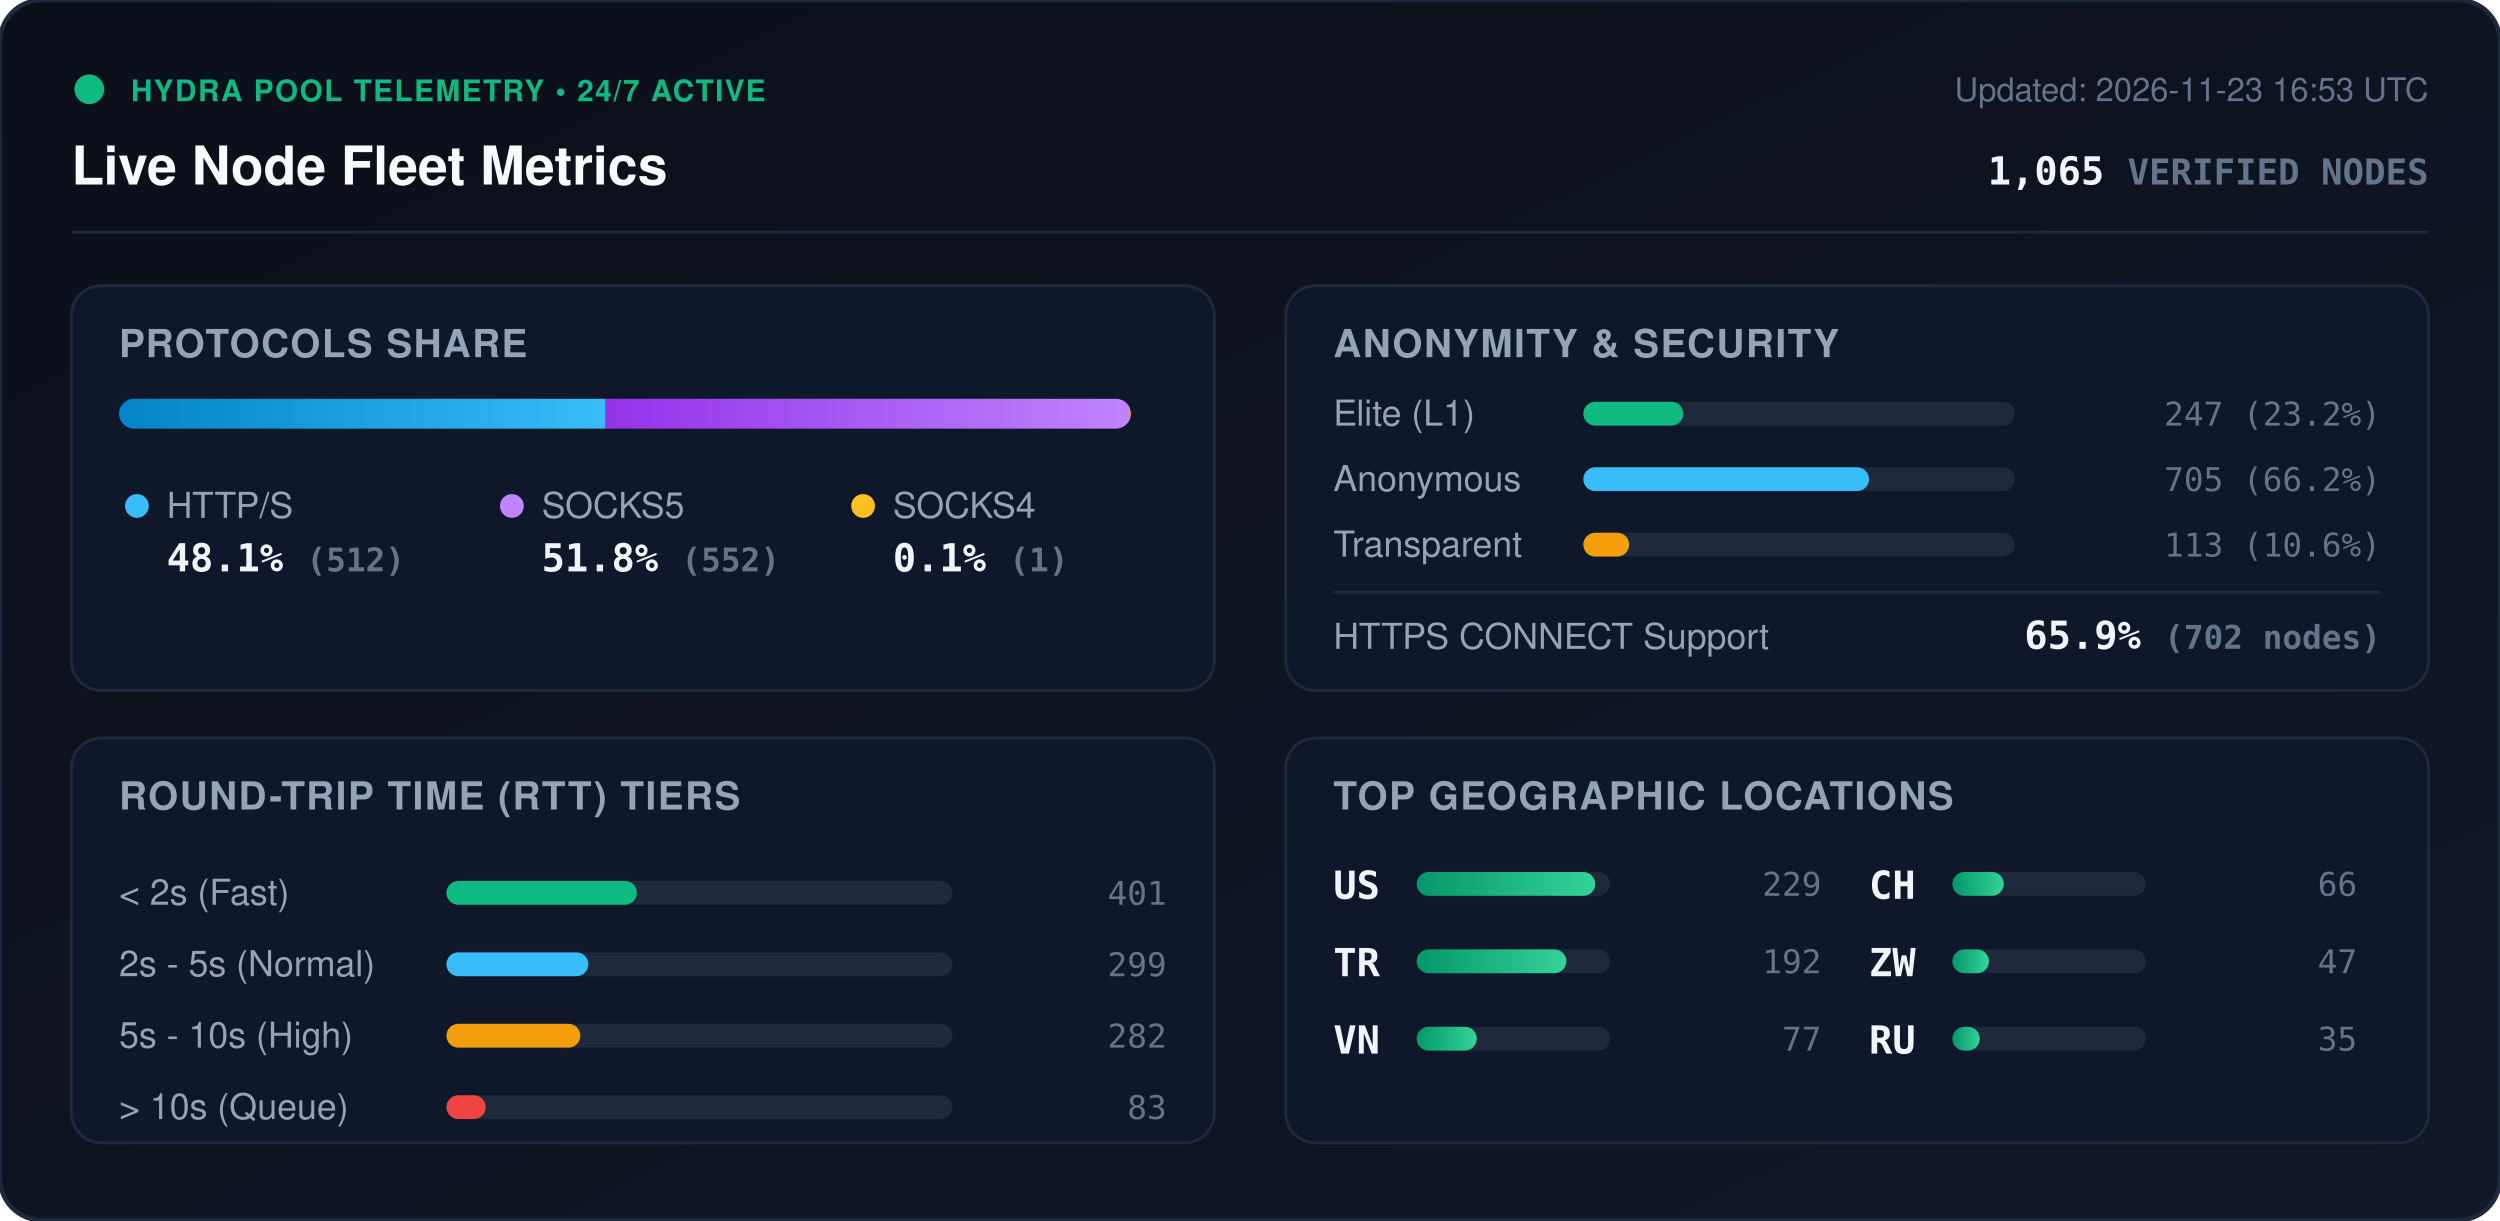
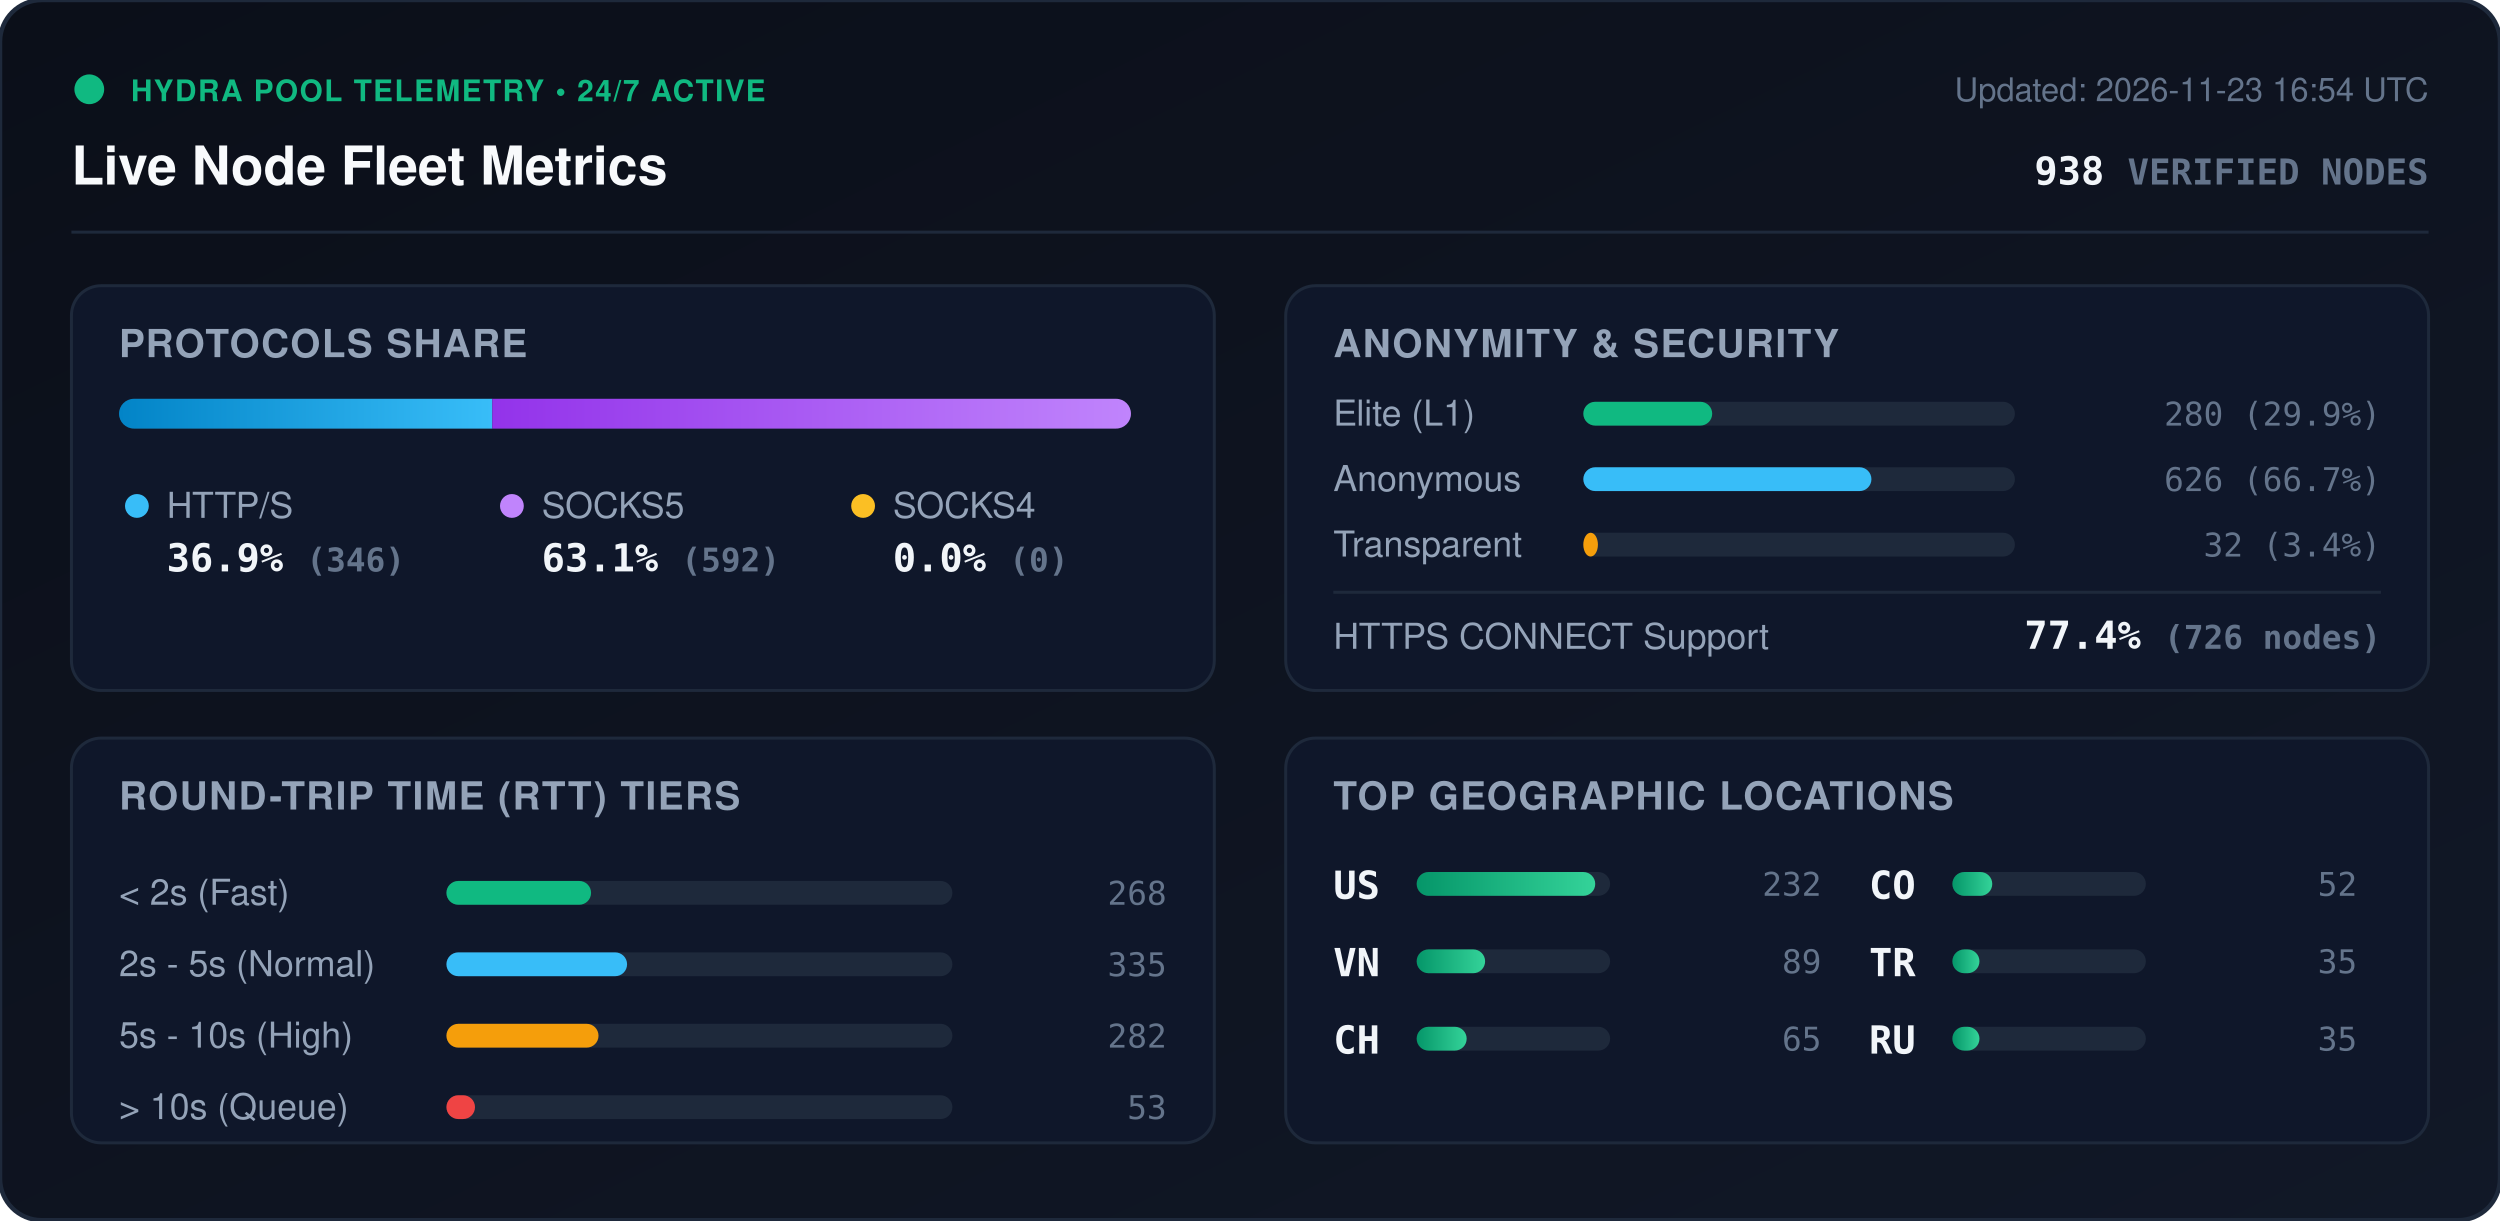
<svg xmlns="http://www.w3.org/2000/svg" viewBox="0 0 840 410" width="840" height="410" style="max-width: 100%; height: auto;">
  <defs>
    <linearGradient id="bg" x1="0%" y1="0%" x2="100%" y2="100%">
      <stop offset="0%" stop-color="#0b0f19" />
      <stop offset="100%" stop-color="#111827" />
    </linearGradient>
    <linearGradient id="bar-http" x1="0%" y1="0%" x2="100%" y2="0%">
      <stop offset="0%" stop-color="#0284c7" />
      <stop offset="100%" stop-color="#38bdf8" />
    </linearGradient>
    <linearGradient id="bar-socks5" x1="0%" y1="0%" x2="100%" y2="0%">
      <stop offset="0%" stop-color="#9333ea" />
      <stop offset="100%" stop-color="#c084fc" />
    </linearGradient>
    <linearGradient id="bar-socks4" x1="0%" y1="0%" x2="100%" y2="0%">
      <stop offset="0%" stop-color="#d97706" />
      <stop offset="100%" stop-color="#fbbf24" />
    </linearGradient>
    <linearGradient id="bar-green" x1="0%" y1="0%" x2="100%" y2="0%">
      <stop offset="0%" stop-color="#059669" />
      <stop offset="100%" stop-color="#34d399" />
    </linearGradient>
    <clipPath id="prog-track-clip">
      <rect width="340.0" height="10" rx="5" />
    </clipPath>
    <style>
      .title { font: 700 18px -apple-system, BlinkMacSystemFont, 'Segoe UI', Helvetica, Arial, sans-serif; fill: #f8fafc; }
      .sub { font: 500 11px -apple-system, BlinkMacSystemFont, 'Segoe UI', Helvetica, Arial, sans-serif; fill: #64748b; }
      .section-hdr { font: 600 13px -apple-system, BlinkMacSystemFont, 'Segoe UI', Helvetica, Arial, sans-serif; fill: #94a3b8; letter-spacing: 0.5px; }
      .metric-val { font: 700 13px -apple-system, BlinkMacSystemFont, 'Segoe UI', Helvetica, Arial, sans-serif; fill: #f1f5f9; }
      .metric-lbl { font: 500 12px -apple-system, BlinkMacSystemFont, 'Segoe UI', Helvetica, Arial, sans-serif; fill: #94a3b8; }
      .badge-txt { font: 700 10px -apple-system, BlinkMacSystemFont, 'Segoe UI', Helvetica, Arial, sans-serif; fill: #10b981; letter-spacing: 0.5px; }
      .mono { font-family: ui-monospace, SFMono-Regular, Menlo, Monaco, Consolas, monospace; }
      .pulse { animation: beacon 2s infinite ease-in-out; }
      @keyframes beacon { 0%, 100% { opacity: 1; } 50% { opacity: 0.35; } }
    </style>
  </defs>
  <rect width="840" height="410" rx="14" fill="url(#bg)" stroke="#1e293b" stroke-width="1.5" />
  <g transform="translate(24, 24)">
    <circle cx="6" cy="6" r="5" fill="#10b981" class="pulse" />
    <text x="20" y="10" class="badge-txt">HYDRA POOL TELEMETRY • 24/7 ACTIVE</text>
    <text x="0" y="38" class="title">Live Node Fleet Metrics</text>
-     <text x="792" y="10" text-anchor="end" class="sub">Updated: 2026-11-23 16:53 UTC</text>
-     <text x="792" y="38" text-anchor="end" class="metric-val mono" fill="#38bdf8">1,065 <tspan font-size="12" fill="#64748b">VERIFIED NODES</tspan>
+     <text x="792" y="10" text-anchor="end" class="sub">Updated: 2026-11-23 16:54 UTC</text>
+     <text x="792" y="38" text-anchor="end" class="metric-val mono" fill="#38bdf8">938 <tspan font-size="12" fill="#64748b">VERIFIED NODES</tspan>
    </text>
  </g>
  <line x1="24" y1="78" x2="816" y2="78" stroke="#1e293b" stroke-width="1" />
  <g transform="translate(24, 96)">
    <rect width="384" height="136" rx="10" fill="#0f172a" stroke="#1e293b" />
    <text x="16" y="24" class="section-hdr">PROTOCOLS SHARE</text>
    <g transform="translate(16, 38)">
      <rect width="340.0" height="10" rx="5" fill="#1e293b" />
      <g clip-path="url(#prog-track-clip)">
-         <rect x="0" width="163.5" height="10" fill="url(#bar-http)" />
-         <rect x="163.5" width="176.2" height="10" fill="url(#bar-socks5)" />
-         <rect x="339.7" width="0.3" height="10" fill="url(#bar-socks4)" />
+         <rect x="0" width="125.4" height="10" fill="url(#bar-http)" />
+         <rect x="125.4" width="214.6" height="10" fill="url(#bar-socks5)" />
+         <rect x="340.0" width="0.0" height="10" fill="url(#bar-socks4)" />
      </g>
    </g>
    <g transform="translate(16, 68)">
      <circle cx="6" cy="6" r="4" fill="#38bdf8" />
      <text x="16" y="10" class="metric-lbl">HTTP/S</text>
-       <text x="16" y="28" class="metric-val mono">48.1% <tspan font-size="11" fill="#64748b">(512)</tspan>
+       <text x="16" y="28" class="metric-val mono">36.9% <tspan font-size="11" fill="#64748b">(346)</tspan>
      </text>
      <circle cx="132" cy="6" r="4" fill="#c084fc" />
      <text x="142" y="10" class="metric-lbl">SOCKS5</text>
-       <text x="142" y="28" class="metric-val mono">51.8% <tspan font-size="11" fill="#64748b">(552)</tspan>
+       <text x="142" y="28" class="metric-val mono">63.1% <tspan font-size="11" fill="#64748b">(592)</tspan>
      </text>
      <circle cx="250" cy="6" r="4" fill="#fbbf24" />
      <text x="260" y="10" class="metric-lbl">SOCKS4</text>
-       <text x="260" y="28" class="metric-val mono">0.1% <tspan font-size="11" fill="#64748b">(1)</tspan>
+       <text x="260" y="28" class="metric-val mono">0.0% <tspan font-size="11" fill="#64748b">(0)</tspan>
      </text>
    </g>
  </g>
  <g transform="translate(432, 96)">
    <rect width="384" height="136" rx="10" fill="#0f172a" stroke="#1e293b" />
    <text x="16" y="24" class="section-hdr">ANONYMITY &amp; SECURITY</text>
    <text x="16" y="47" class="metric-lbl">Elite (L1)</text>
    <rect x="100" y="39" width="145.0" height="8" rx="4" fill="#1e293b" />
-     <rect x="100" y="39" width="33.6" height="8" rx="4" fill="#10b981" />
-     <text x="368" y="47" text-anchor="end" class="mono sub" fill="#e2e8f0">247 (23.2%)</text>
+     <rect x="100" y="39" width="43.3" height="8" rx="4" fill="#10b981" />
+     <text x="368" y="47" text-anchor="end" class="mono sub" fill="#e2e8f0">280 (29.9%)</text>
    <text x="16" y="69" class="metric-lbl">Anonymous</text>
    <rect x="100" y="61" width="145.0" height="8" rx="4" fill="#1e293b" />
-     <rect x="100" y="61" width="96.0" height="8" rx="4" fill="#38bdf8" />
-     <text x="368" y="69" text-anchor="end" class="mono sub" fill="#e2e8f0">705 (66.2%)</text>
+     <rect x="100" y="61" width="96.8" height="8" rx="4" fill="#38bdf8" />
+     <text x="368" y="69" text-anchor="end" class="mono sub" fill="#e2e8f0">626 (66.7%)</text>
    <text x="16" y="91" class="metric-lbl">Transparent</text>
    <rect x="100" y="83" width="145.0" height="8" rx="4" fill="#1e293b" />
-     <rect x="100" y="83" width="15.4" height="8" rx="4" fill="#f59e0b" />
-     <text x="368" y="91" text-anchor="end" class="mono sub" fill="#e2e8f0">113 (10.6%)</text>
+     <rect x="100" y="83" width="4.9" height="8" rx="4" fill="#f59e0b" />
+     <text x="368" y="91" text-anchor="end" class="mono sub" fill="#e2e8f0">32 (3.4%)</text>
    <line x1="16" y1="103" x2="368" y2="103" stroke="#1e293b" stroke-width="1" />
    <text x="16" y="122" class="metric-lbl">HTTPS CONNECT Support</text>
-     <text x="368" y="122" text-anchor="end" class="metric-val mono" fill="#34d399">65.9% <tspan font-size="11" fill="#64748b">(702 nodes)</tspan>
+     <text x="368" y="122" text-anchor="end" class="metric-val mono" fill="#34d399">77.4% <tspan font-size="11" fill="#64748b">(726 nodes)</tspan>
    </text>
  </g>
  <g transform="translate(24, 248)">
    <rect width="384" height="136" rx="10" fill="#0f172a" stroke="#1e293b" />
    <text x="16" y="24" class="section-hdr">ROUND-TRIP TIME (RTT) TIERS</text>
    <g transform="translate(16, 42)">
      <text x="0" y="14" class="metric-lbl">&lt; 2s (Fast)</text>
      <rect x="110" y="6" width="170" height="8" rx="4" fill="#1e293b" />
-       <rect x="110" y="6" width="64.0" height="8" rx="4" fill="#10b981" />
-       <text x="352" y="14" text-anchor="end" class="mono sub">401</text>
+       <rect x="110" y="6" width="48.6" height="8" rx="4" fill="#10b981" />
+       <text x="352" y="14" text-anchor="end" class="mono sub">268</text>
      <text x="0" y="38" class="metric-lbl">2s - 5s (Normal)</text>
      <rect x="110" y="30" width="170" height="8" rx="4" fill="#1e293b" />
-       <rect x="110" y="30" width="47.7" height="8" rx="4" fill="#38bdf8" />
-       <text x="352" y="38" text-anchor="end" class="mono sub">299</text>
+       <rect x="110" y="30" width="60.7" height="8" rx="4" fill="#38bdf8" />
+       <text x="352" y="38" text-anchor="end" class="mono sub">335</text>
      <text x="0" y="62" class="metric-lbl">5s - 10s (High)</text>
      <rect x="110" y="54" width="170" height="8" rx="4" fill="#1e293b" />
-       <rect x="110" y="54" width="45.0" height="8" rx="4" fill="#f59e0b" />
+       <rect x="110" y="54" width="51.1" height="8" rx="4" fill="#f59e0b" />
      <text x="352" y="62" text-anchor="end" class="mono sub">282</text>
      <text x="0" y="86" class="metric-lbl">&gt; 10s (Queue)</text>
      <rect x="110" y="78" width="170" height="8" rx="4" fill="#1e293b" />
-       <rect x="110" y="78" width="13.2" height="8" rx="4" fill="#ef4444" />
-       <text x="352" y="86" text-anchor="end" class="mono sub">83</text>
+       <rect x="110" y="78" width="9.6" height="8" rx="4" fill="#ef4444" />
+       <text x="352" y="86" text-anchor="end" class="mono sub">53</text>
    </g>
  </g>
  <g transform="translate(432, 248)">
    <rect width="384" height="136" rx="10" fill="#0f172a" stroke="#1e293b" />
    <text x="16" y="24" class="section-hdr">TOP GEOGRAPHIC LOCATIONS</text>
    <g transform="translate(16, 42)">
      <g transform="translate(0, 0)">
        <text x="0" y="12" class="mono metric-val" font-size="12">US</text>
        <rect x="28" y="3" width="65" height="8" rx="4" fill="#1e293b" />
        <rect x="28" y="3" width="60.0" height="8" rx="4" fill="url(#bar-green)" />
-         <text x="164" y="11" text-anchor="end" class="mono sub">229</text>
+         <text x="164" y="11" text-anchor="end" class="mono sub">232</text>
      </g>
      <g transform="translate(0, 26)">
+         <text x="0" y="12" class="mono metric-val" font-size="12">VN</text>
+         <rect x="28" y="3" width="65" height="8" rx="4" fill="#1e293b" />
+         <rect x="28" y="3" width="23.0" height="8" rx="4" fill="url(#bar-green)" />
+         <text x="164" y="11" text-anchor="end" class="mono sub">89</text>
+       </g>
+       <g transform="translate(0, 52)">
+         <text x="0" y="12" class="mono metric-val" font-size="12">CH</text>
+         <rect x="28" y="3" width="65" height="8" rx="4" fill="#1e293b" />
+         <rect x="28" y="3" width="16.8" height="8" rx="4" fill="url(#bar-green)" />
+         <text x="164" y="11" text-anchor="end" class="mono sub">65</text>
+       </g>
+       <g transform="translate(180, 0)">
+         <text x="0" y="12" class="mono metric-val" font-size="12">CO</text>
+         <rect x="28" y="3" width="65" height="8" rx="4" fill="#1e293b" />
+         <rect x="28" y="3" width="13.4" height="8" rx="4" fill="url(#bar-green)" />
+         <text x="164" y="11" text-anchor="end" class="mono sub">52</text>
+       </g>
+       <g transform="translate(180, 26)">
        <text x="0" y="12" class="mono metric-val" font-size="12">TR</text>
        <rect x="28" y="3" width="65" height="8" rx="4" fill="#1e293b" />
-         <rect x="28" y="3" width="50.3" height="8" rx="4" fill="url(#bar-green)" />
-         <text x="164" y="11" text-anchor="end" class="mono sub">192</text>
-       </g>
-       <g transform="translate(0, 52)">
-         <text x="0" y="12" class="mono metric-val" font-size="12">VN</text>
-         <rect x="28" y="3" width="65" height="8" rx="4" fill="#1e293b" />
-         <rect x="28" y="3" width="20.2" height="8" rx="4" fill="url(#bar-green)" />
-         <text x="164" y="11" text-anchor="end" class="mono sub">77</text>
-       </g>
-       <g transform="translate(180, 0)">
-         <text x="0" y="12" class="mono metric-val" font-size="12">CH</text>
-         <rect x="28" y="3" width="65" height="8" rx="4" fill="#1e293b" />
-         <rect x="28" y="3" width="17.3" height="8" rx="4" fill="url(#bar-green)" />
-         <text x="164" y="11" text-anchor="end" class="mono sub">66</text>
-       </g>
-       <g transform="translate(180, 26)">
-         <text x="0" y="12" class="mono metric-val" font-size="12">ZW</text>
-         <rect x="28" y="3" width="65" height="8" rx="4" fill="#1e293b" />
-         <rect x="28" y="3" width="12.3" height="8" rx="4" fill="url(#bar-green)" />
-         <text x="164" y="11" text-anchor="end" class="mono sub">47</text>
+         <rect x="28" y="3" width="9.1" height="8" rx="4" fill="url(#bar-green)" />
+         <text x="164" y="11" text-anchor="end" class="mono sub">35</text>
      </g>
      <g transform="translate(180, 52)">
        <text x="0" y="12" class="mono metric-val" font-size="12">RU</text>
        <rect x="28" y="3" width="65" height="8" rx="4" fill="#1e293b" />
-         <rect x="28" y="3" width="9.2" height="8" rx="4" fill="url(#bar-green)" />
+         <rect x="28" y="3" width="9.1" height="8" rx="4" fill="url(#bar-green)" />
        <text x="164" y="11" text-anchor="end" class="mono sub">35</text>
      </g>
    </g>
  </g>
</svg>
